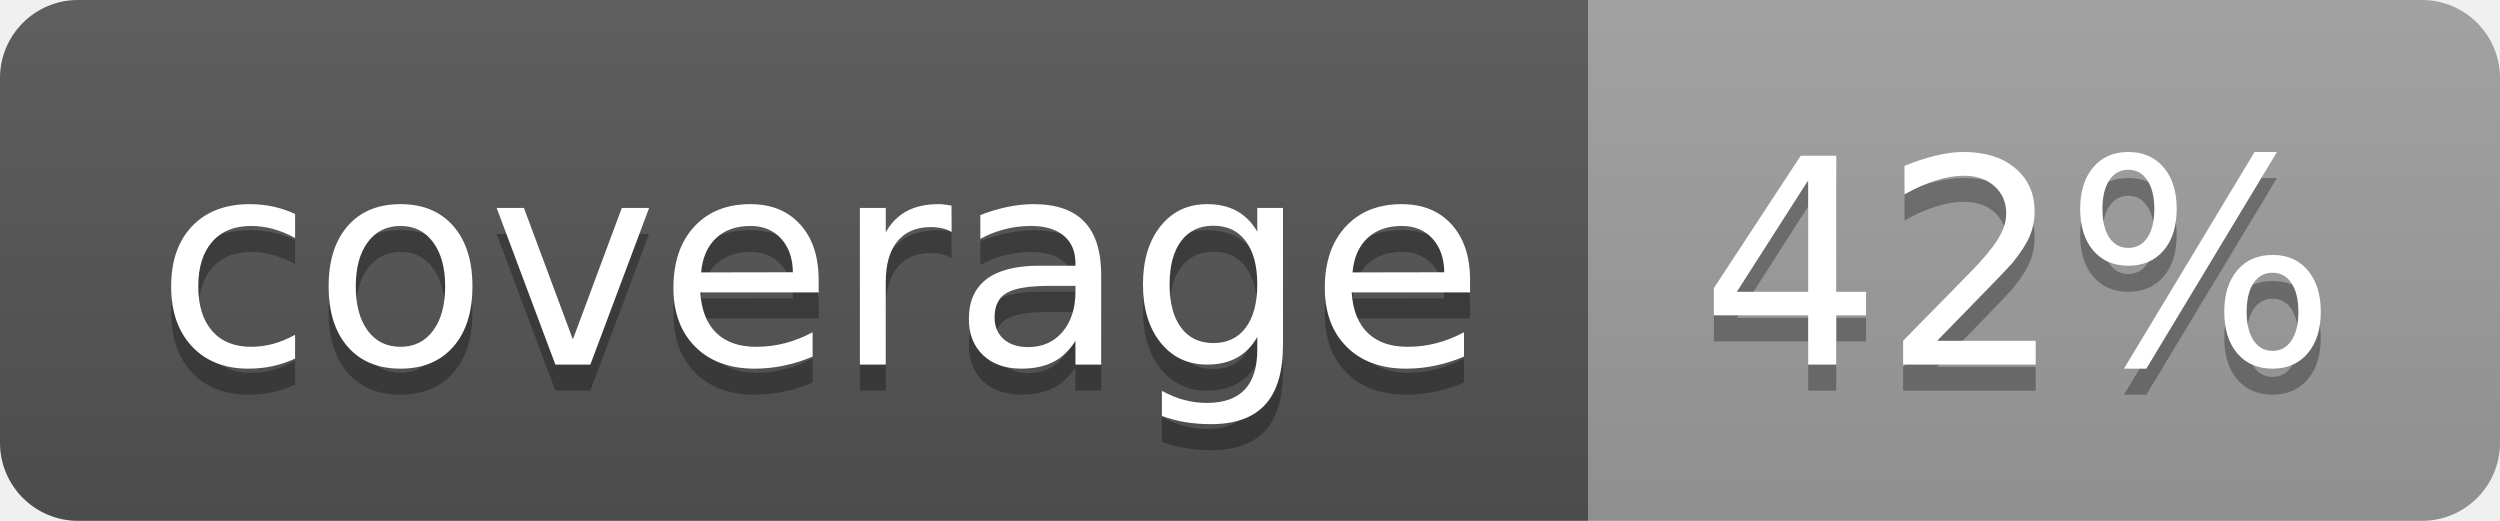
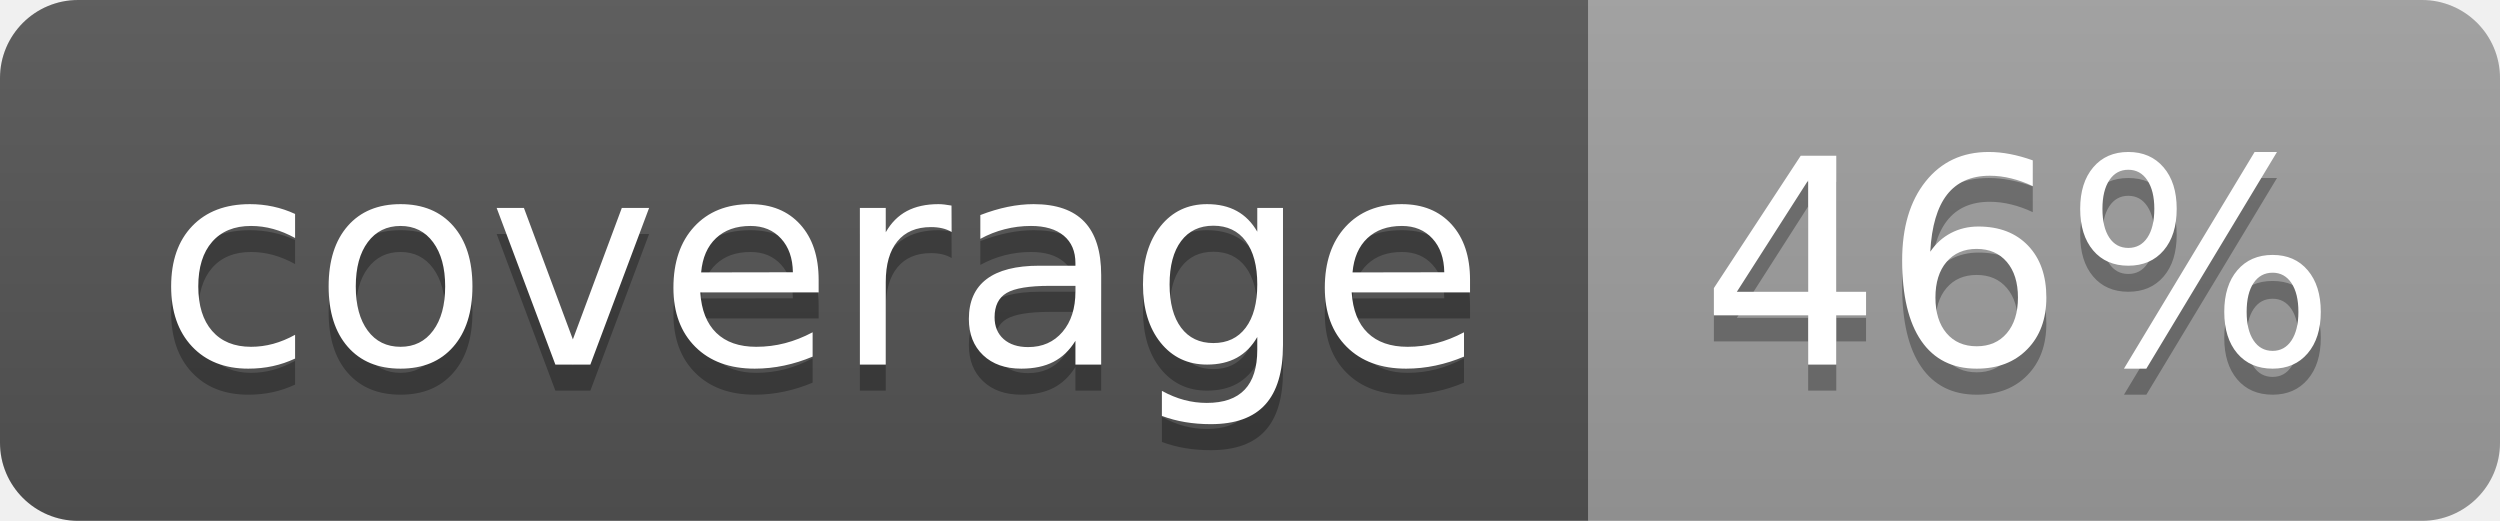
<svg xmlns="http://www.w3.org/2000/svg" width="96" height="20">
  <linearGradient id="b" x2="0" y2="100%">
    <stop offset="0" stop-color="#bbb" stop-opacity=".1" />
    <stop offset="1" stop-opacity=".1" />
  </linearGradient>
  <clipPath id="a">
    <rect width="96" height="20" rx="3" fill="#fff" />
  </clipPath>
  <g clip-path="url(#a)">
    <path fill="#555" d="M0 0h61v20H0z" />
    <path fill="#9F9F9F" d="M61 0h35v20H61z" />
    <path fill="url(#b)" d="M0 0h96v20H0z" />
  </g>
  <g fill="#fff" text-anchor="middle" font-family="DejaVu Sans,Verdana,Geneva,sans-serif" font-size="110">
    <text x="315" y="150" fill="#010101" fill-opacity=".3" transform="scale(.1)" textLength="510">coverage</text>
    <text x="315" y="140" transform="scale(.1)" textLength="510">coverage</text>
-     <text x="775" y="150" fill="#010101" fill-opacity=".3" transform="scale(.1)" textLength="250">42%</text>
-     <text x="775" y="140" transform="scale(.1)" textLength="250">42%</text>
+     <text x="775" y="150" fill="#010101" fill-opacity=".3" transform="scale(.1)" textLength="250">46%</text>
+     <text x="775" y="140" transform="scale(.1)" textLength="250">46%</text>
  </g>
</svg>
